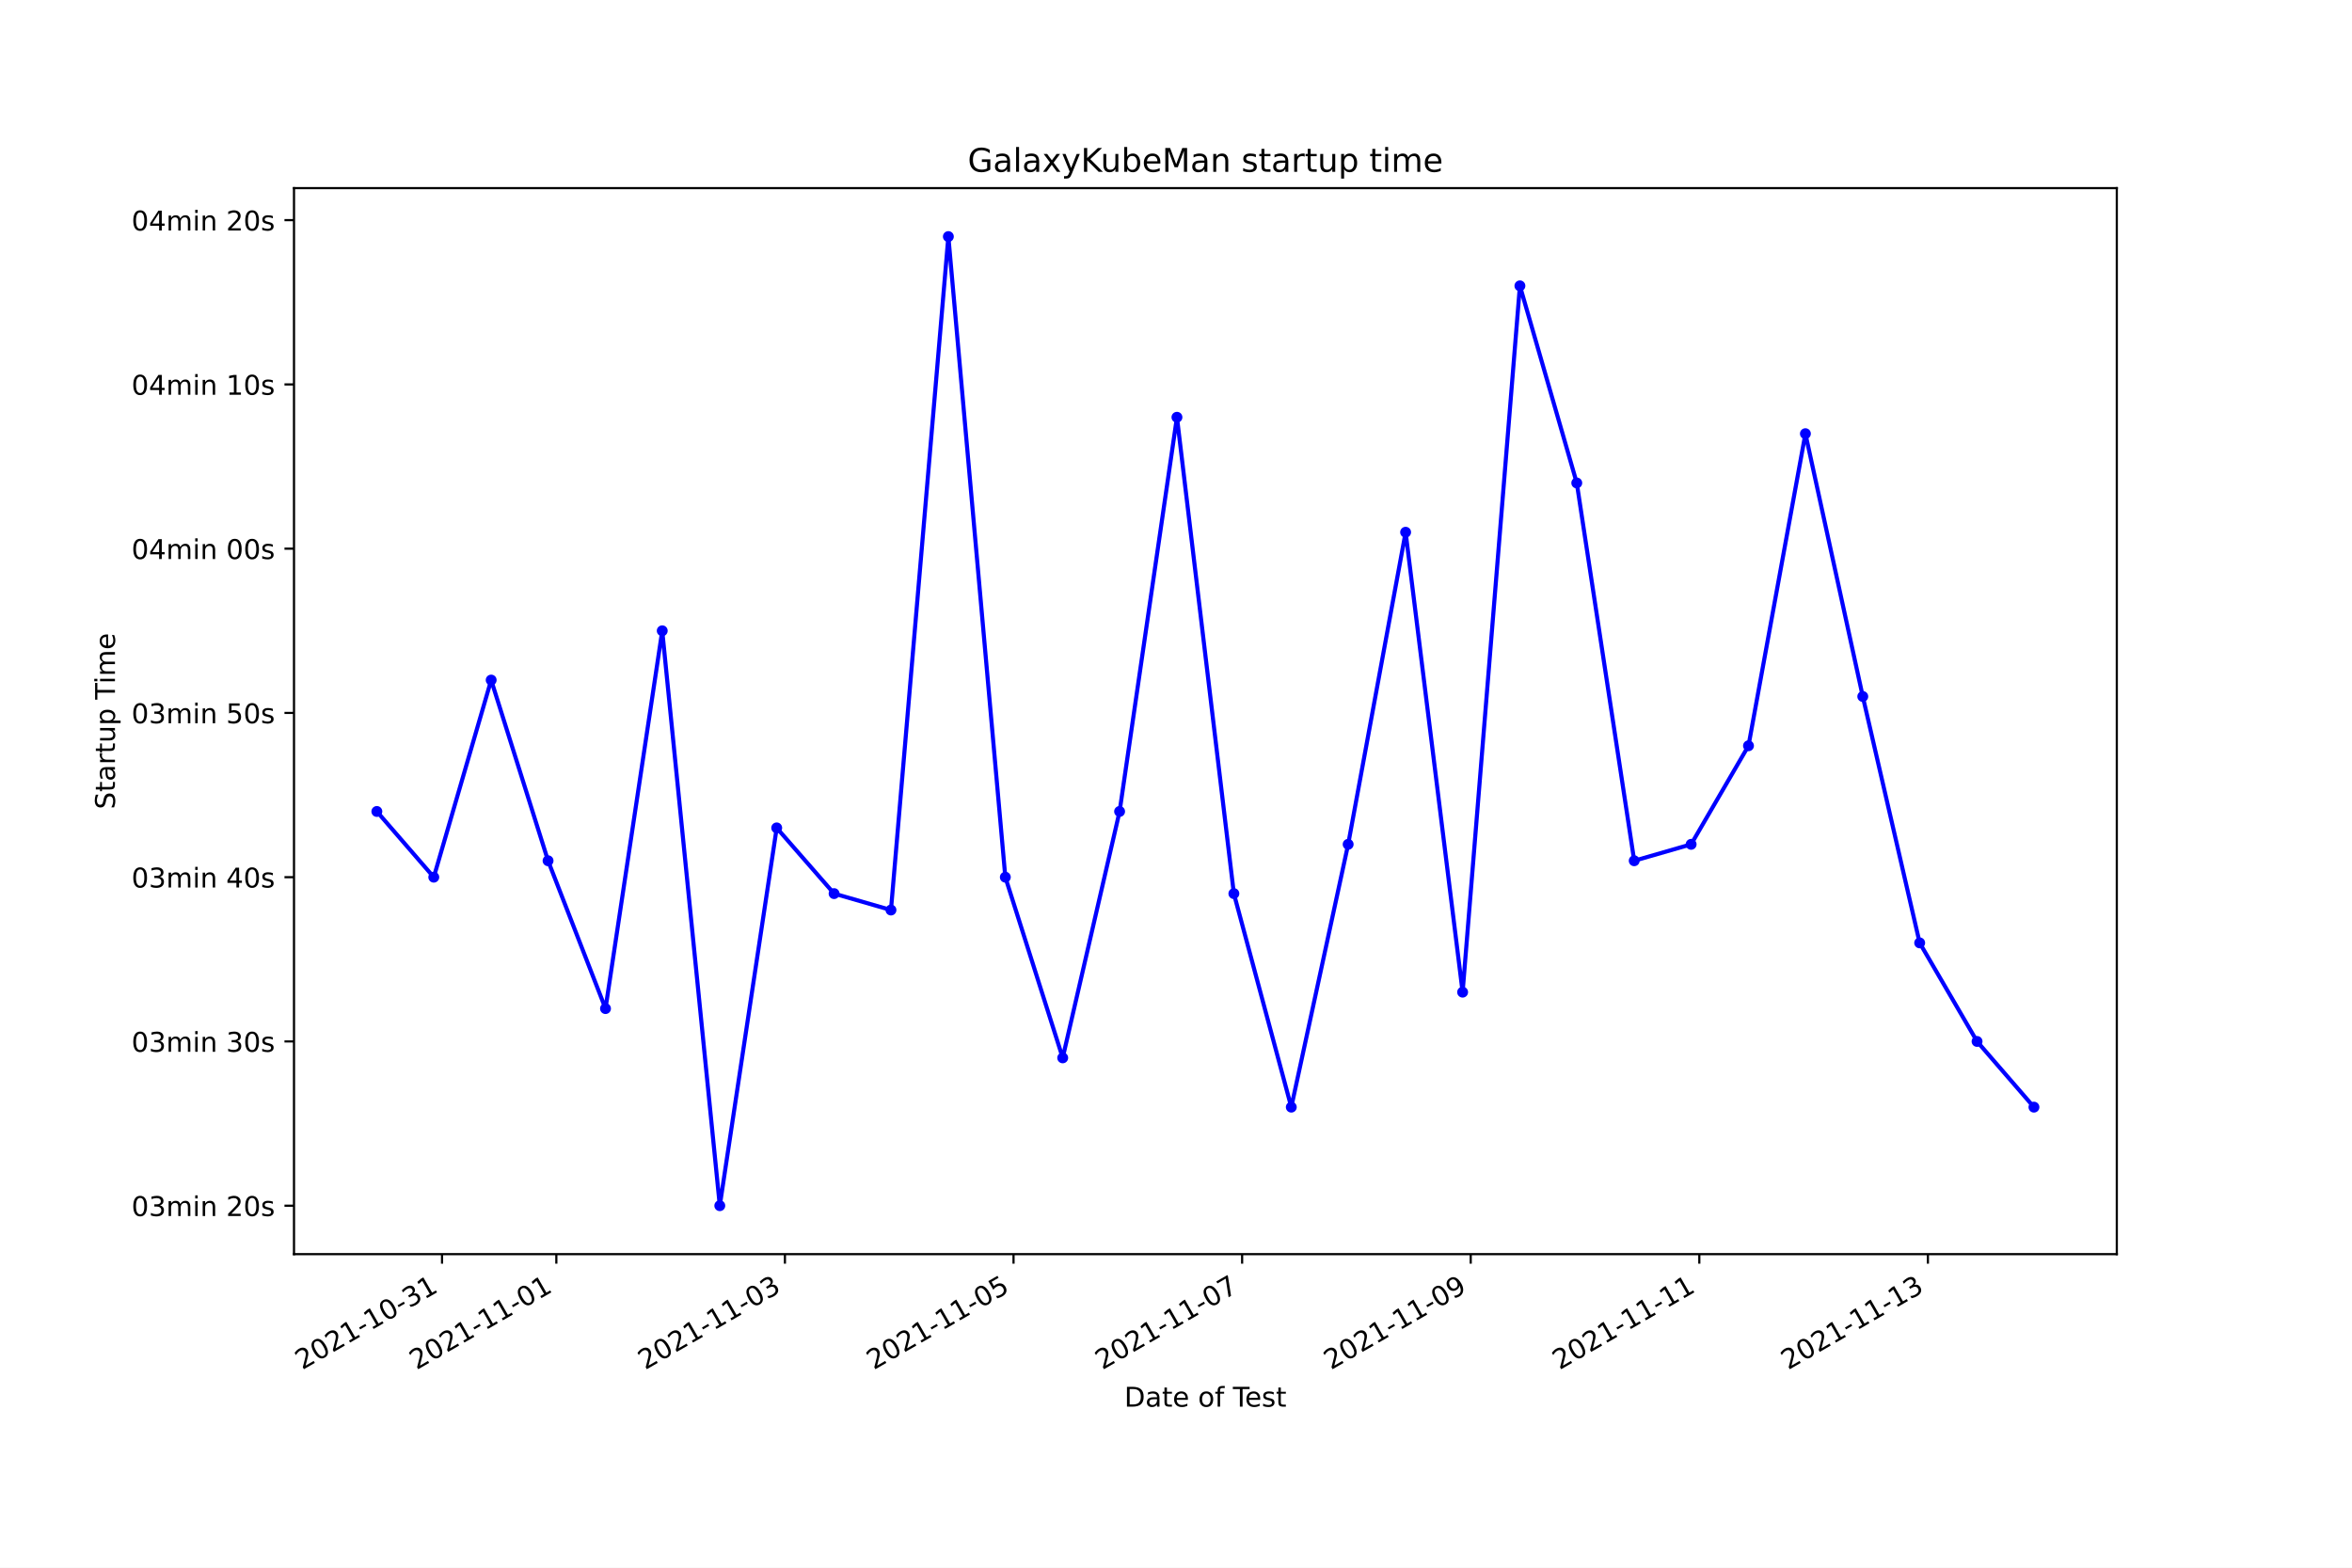
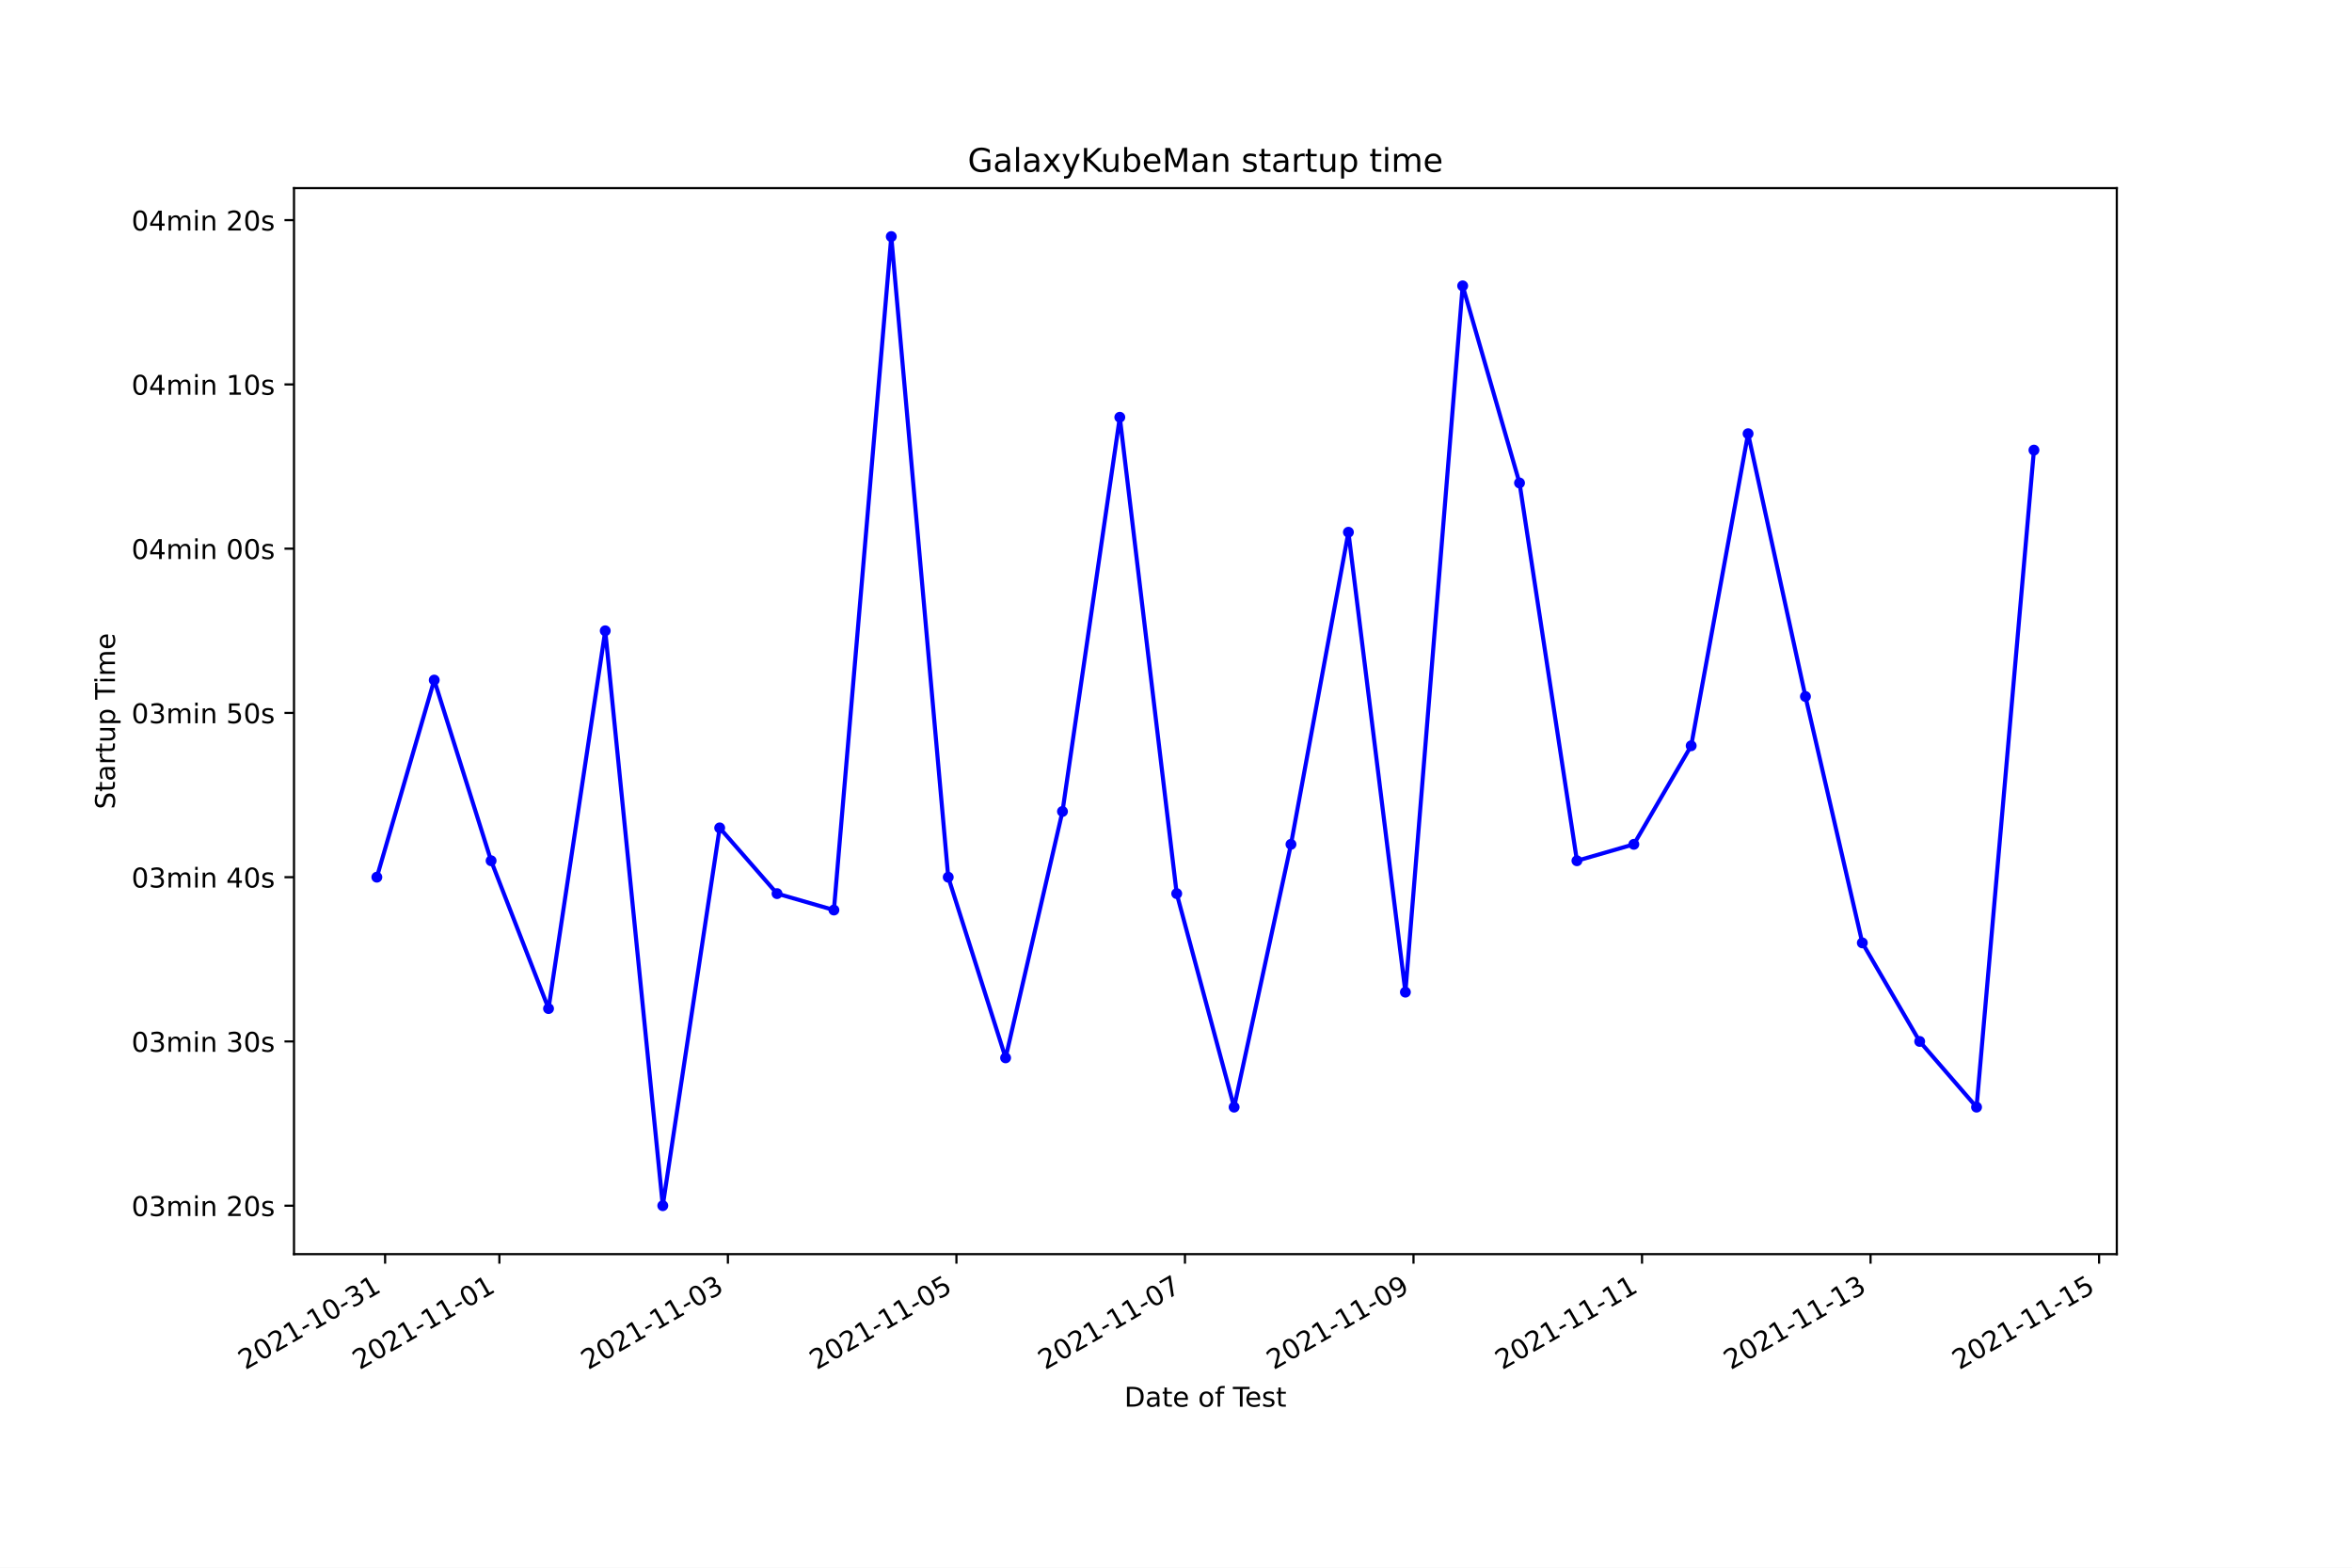
<svg xmlns="http://www.w3.org/2000/svg" xmlns:xlink="http://www.w3.org/1999/xlink" height="576pt" version="1.1" viewBox="0 0 864 576" width="864pt">
  <defs>
    <style type="text/css">*{stroke-linecap:butt;stroke-linejoin:round;}</style>
  </defs>
  <g id="figure_1">
    <g id="patch_1">
      <path d="M 0 576  L 864 576  L 864 0  L 0 0  z " style="fill:#ffffff;" />
    </g>
    <g id="axes_1">
      <g id="patch_2">
        <path d="M 108 460.8  L 777.6 460.8  L 777.6 69.12  L 108 69.12  z " style="fill:#ffffff;" />
      </g>
      <g id="matplotlib.axis_1">
        <g id="xtick_1">
          <g id="line2d_1">
            <defs>
-               <path d="M 0 0  L 0 3.5  " id="md2030c6ee2" style="stroke:#000000;stroke-width:0.8;" />
+               <path d="M 0 0  L 0 3.5  " id="m08d178ca63" style="stroke:#000000;stroke-width:0.8;" />
            </defs>
            <g>
-               <use style="stroke:#000000;stroke-width:0.8;" x="162.381" xlink:href="#md2030c6ee2" y="460.8" />
+               <use style="stroke:#000000;stroke-width:0.8;" x="141.469" xlink:href="#m08d178ca63" y="460.8" />
            </g>
          </g>
          <g id="text_1">
-             <g transform="translate(111.0116 503.4383)rotate(-30)scale(0.1 -0.1)">
+             <g transform="translate(90.0994 503.4383)rotate(-30)scale(0.1 -0.1)">
              <defs>
                <path d="M 1228 531  L 3431 531  L 3431 0  L 469 0  L 469 531  Q 828 903 1448 1529  Q 2069 2156 2228 2338  Q 2531 2678 2651 2914  Q 2772 3150 2772 3378  Q 2772 3750 2511 3984  Q 2250 4219 1831 4219  Q 1534 4219 1204 4116  Q 875 4013 500 3803  L 500 4441  Q 881 4594 1212 4672  Q 1544 4750 1819 4750  Q 2544 4750 2975 4387  Q 3406 4025 3406 3419  Q 3406 3131 3298 2873  Q 3191 2616 2906 2266  Q 2828 2175 2409 1742  Q 1991 1309 1228 531  z " id="DejaVuSans-32" transform="scale(0.015625)" />
                <path d="M 2034 4250  Q 1547 4250 1301 3770  Q 1056 3291 1056 2328  Q 1056 1369 1301 889  Q 1547 409 2034 409  Q 2525 409 2770 889  Q 3016 1369 3016 2328  Q 3016 3291 2770 3770  Q 2525 4250 2034 4250  z M 2034 4750  Q 2819 4750 3233 4129  Q 3647 3509 3647 2328  Q 3647 1150 3233 529  Q 2819 -91 2034 -91  Q 1250 -91 836 529  Q 422 1150 422 2328  Q 422 3509 836 4129  Q 1250 4750 2034 4750  z " id="DejaVuSans-30" transform="scale(0.015625)" />
                <path d="M 794 531  L 1825 531  L 1825 4091  L 703 3866  L 703 4441  L 1819 4666  L 2450 4666  L 2450 531  L 3481 531  L 3481 0  L 794 0  L 794 531  z " id="DejaVuSans-31" transform="scale(0.015625)" />
                <path d="M 313 2009  L 1997 2009  L 1997 1497  L 313 1497  L 313 2009  z " id="DejaVuSans-2d" transform="scale(0.015625)" />
                <path d="M 2597 2516  Q 3050 2419 3304 2112  Q 3559 1806 3559 1356  Q 3559 666 3084 287  Q 2609 -91 1734 -91  Q 1441 -91 1130 -33  Q 819 25 488 141  L 488 750  Q 750 597 1062 519  Q 1375 441 1716 441  Q 2309 441 2620 675  Q 2931 909 2931 1356  Q 2931 1769 2642 2001  Q 2353 2234 1838 2234  L 1294 2234  L 1294 2753  L 1863 2753  Q 2328 2753 2575 2939  Q 2822 3125 2822 3475  Q 2822 3834 2567 4026  Q 2313 4219 1838 4219  Q 1578 4219 1281 4162  Q 984 4106 628 3988  L 628 4550  Q 988 4650 1302 4700  Q 1616 4750 1894 4750  Q 2613 4750 3031 4423  Q 3450 4097 3450 3541  Q 3450 3153 3228 2886  Q 3006 2619 2597 2516  z " id="DejaVuSans-33" transform="scale(0.015625)" />
              </defs>
              <use xlink:href="#DejaVuSans-32" />
              <use x="63.623" xlink:href="#DejaVuSans-30" />
              <use x="127.246" xlink:href="#DejaVuSans-32" />
              <use x="190.869" xlink:href="#DejaVuSans-31" />
              <use x="254.492" xlink:href="#DejaVuSans-2d" />
              <use x="290.576" xlink:href="#DejaVuSans-31" />
              <use x="354.199" xlink:href="#DejaVuSans-30" />
              <use x="417.822" xlink:href="#DejaVuSans-2d" />
              <use x="453.906" xlink:href="#DejaVuSans-33" />
              <use x="517.529" xlink:href="#DejaVuSans-31" />
            </g>
          </g>
        </g>
        <g id="xtick_2">
          <g id="line2d_2">
            <g>
-               <use style="stroke:#000000;stroke-width:0.8;" x="204.368" xlink:href="#md2030c6ee2" y="460.8" />
+               <use style="stroke:#000000;stroke-width:0.8;" x="183.444" xlink:href="#m08d178ca63" y="460.8" />
            </g>
          </g>
          <g id="text_2">
-             <g transform="translate(152.9986 503.4383)rotate(-30)scale(0.1 -0.1)">
+             <g transform="translate(132.0743 503.4383)rotate(-30)scale(0.1 -0.1)">
              <use xlink:href="#DejaVuSans-32" />
              <use x="63.623" xlink:href="#DejaVuSans-30" />
              <use x="127.246" xlink:href="#DejaVuSans-32" />
              <use x="190.869" xlink:href="#DejaVuSans-31" />
              <use x="254.492" xlink:href="#DejaVuSans-2d" />
              <use x="290.576" xlink:href="#DejaVuSans-31" />
              <use x="354.199" xlink:href="#DejaVuSans-31" />
              <use x="417.822" xlink:href="#DejaVuSans-2d" />
              <use x="453.906" xlink:href="#DejaVuSans-30" />
              <use x="517.529" xlink:href="#DejaVuSans-31" />
            </g>
          </g>
        </g>
        <g id="xtick_3">
          <g id="line2d_3">
            <g>
-               <use style="stroke:#000000;stroke-width:0.8;" x="288.342" xlink:href="#md2030c6ee2" y="460.8" />
+               <use style="stroke:#000000;stroke-width:0.8;" x="267.393" xlink:href="#m08d178ca63" y="460.8" />
            </g>
          </g>
          <g id="text_3">
-             <g transform="translate(236.9726 503.4383)rotate(-30)scale(0.1 -0.1)">
+             <g transform="translate(216.024 503.4383)rotate(-30)scale(0.1 -0.1)">
              <use xlink:href="#DejaVuSans-32" />
              <use x="63.623" xlink:href="#DejaVuSans-30" />
              <use x="127.246" xlink:href="#DejaVuSans-32" />
              <use x="190.869" xlink:href="#DejaVuSans-31" />
              <use x="254.492" xlink:href="#DejaVuSans-2d" />
              <use x="290.576" xlink:href="#DejaVuSans-31" />
              <use x="354.199" xlink:href="#DejaVuSans-31" />
              <use x="417.822" xlink:href="#DejaVuSans-2d" />
              <use x="453.906" xlink:href="#DejaVuSans-30" />
              <use x="517.529" xlink:href="#DejaVuSans-33" />
            </g>
          </g>
        </g>
        <g id="xtick_4">
          <g id="line2d_4">
            <g>
-               <use style="stroke:#000000;stroke-width:0.8;" x="372.316" xlink:href="#md2030c6ee2" y="460.8" />
+               <use style="stroke:#000000;stroke-width:0.8;" x="351.343" xlink:href="#m08d178ca63" y="460.8" />
            </g>
          </g>
          <g id="text_4">
-             <g transform="translate(320.9466 503.4383)rotate(-30)scale(0.1 -0.1)">
+             <g transform="translate(299.9737 503.4383)rotate(-30)scale(0.1 -0.1)">
              <defs>
                <path d="M 691 4666  L 3169 4666  L 3169 4134  L 1269 4134  L 1269 2991  Q 1406 3038 1543 3061  Q 1681 3084 1819 3084  Q 2600 3084 3056 2656  Q 3513 2228 3513 1497  Q 3513 744 3044 326  Q 2575 -91 1722 -91  Q 1428 -91 1123 -41  Q 819 9 494 109  L 494 744  Q 775 591 1075 516  Q 1375 441 1709 441  Q 2250 441 2565 725  Q 2881 1009 2881 1497  Q 2881 1984 2565 2268  Q 2250 2553 1709 2553  Q 1456 2553 1204 2497  Q 953 2441 691 2322  L 691 4666  z " id="DejaVuSans-35" transform="scale(0.015625)" />
              </defs>
              <use xlink:href="#DejaVuSans-32" />
              <use x="63.623" xlink:href="#DejaVuSans-30" />
              <use x="127.246" xlink:href="#DejaVuSans-32" />
              <use x="190.869" xlink:href="#DejaVuSans-31" />
              <use x="254.492" xlink:href="#DejaVuSans-2d" />
              <use x="290.576" xlink:href="#DejaVuSans-31" />
              <use x="354.199" xlink:href="#DejaVuSans-31" />
              <use x="417.822" xlink:href="#DejaVuSans-2d" />
              <use x="453.906" xlink:href="#DejaVuSans-30" />
              <use x="517.529" xlink:href="#DejaVuSans-35" />
            </g>
          </g>
        </g>
        <g id="xtick_5">
          <g id="line2d_5">
            <g>
-               <use style="stroke:#000000;stroke-width:0.8;" x="456.29" xlink:href="#md2030c6ee2" y="460.8" />
+               <use style="stroke:#000000;stroke-width:0.8;" x="435.293" xlink:href="#m08d178ca63" y="460.8" />
            </g>
          </g>
          <g id="text_5">
-             <g transform="translate(404.9206 503.4383)rotate(-30)scale(0.1 -0.1)">
+             <g transform="translate(383.9234 503.4383)rotate(-30)scale(0.1 -0.1)">
              <defs>
                <path d="M 525 4666  L 3525 4666  L 3525 4397  L 1831 0  L 1172 0  L 2766 4134  L 525 4134  L 525 4666  z " id="DejaVuSans-37" transform="scale(0.015625)" />
              </defs>
              <use xlink:href="#DejaVuSans-32" />
              <use x="63.623" xlink:href="#DejaVuSans-30" />
              <use x="127.246" xlink:href="#DejaVuSans-32" />
              <use x="190.869" xlink:href="#DejaVuSans-31" />
              <use x="254.492" xlink:href="#DejaVuSans-2d" />
              <use x="290.576" xlink:href="#DejaVuSans-31" />
              <use x="354.199" xlink:href="#DejaVuSans-31" />
              <use x="417.822" xlink:href="#DejaVuSans-2d" />
              <use x="453.906" xlink:href="#DejaVuSans-30" />
              <use x="517.529" xlink:href="#DejaVuSans-37" />
            </g>
          </g>
        </g>
        <g id="xtick_6">
          <g id="line2d_6">
            <g>
-               <use style="stroke:#000000;stroke-width:0.8;" x="540.264" xlink:href="#md2030c6ee2" y="460.8" />
+               <use style="stroke:#000000;stroke-width:0.8;" x="519.243" xlink:href="#m08d178ca63" y="460.8" />
            </g>
          </g>
          <g id="text_6">
-             <g transform="translate(488.8945 503.4383)rotate(-30)scale(0.1 -0.1)">
+             <g transform="translate(467.8731 503.4383)rotate(-30)scale(0.1 -0.1)">
              <defs>
                <path d="M 703 97  L 703 672  Q 941 559 1184 500  Q 1428 441 1663 441  Q 2288 441 2617 861  Q 2947 1281 2994 2138  Q 2813 1869 2534 1725  Q 2256 1581 1919 1581  Q 1219 1581 811 2004  Q 403 2428 403 3163  Q 403 3881 828 4315  Q 1253 4750 1959 4750  Q 2769 4750 3195 4129  Q 3622 3509 3622 2328  Q 3622 1225 3098 567  Q 2575 -91 1691 -91  Q 1453 -91 1209 -44  Q 966 3 703 97  z M 1959 2075  Q 2384 2075 2632 2365  Q 2881 2656 2881 3163  Q 2881 3666 2632 3958  Q 2384 4250 1959 4250  Q 1534 4250 1286 3958  Q 1038 3666 1038 3163  Q 1038 2656 1286 2365  Q 1534 2075 1959 2075  z " id="DejaVuSans-39" transform="scale(0.015625)" />
              </defs>
              <use xlink:href="#DejaVuSans-32" />
              <use x="63.623" xlink:href="#DejaVuSans-30" />
              <use x="127.246" xlink:href="#DejaVuSans-32" />
              <use x="190.869" xlink:href="#DejaVuSans-31" />
              <use x="254.492" xlink:href="#DejaVuSans-2d" />
              <use x="290.576" xlink:href="#DejaVuSans-31" />
              <use x="354.199" xlink:href="#DejaVuSans-31" />
              <use x="417.822" xlink:href="#DejaVuSans-2d" />
              <use x="453.906" xlink:href="#DejaVuSans-30" />
              <use x="517.529" xlink:href="#DejaVuSans-39" />
            </g>
          </g>
        </g>
        <g id="xtick_7">
          <g id="line2d_7">
            <g>
-               <use style="stroke:#000000;stroke-width:0.8;" x="624.238" xlink:href="#md2030c6ee2" y="460.8" />
+               <use style="stroke:#000000;stroke-width:0.8;" x="603.192" xlink:href="#m08d178ca63" y="460.8" />
            </g>
          </g>
          <g id="text_7">
-             <g transform="translate(572.8685 503.4383)rotate(-30)scale(0.1 -0.1)">
+             <g transform="translate(551.8228 503.4383)rotate(-30)scale(0.1 -0.1)">
              <use xlink:href="#DejaVuSans-32" />
              <use x="63.623" xlink:href="#DejaVuSans-30" />
              <use x="127.246" xlink:href="#DejaVuSans-32" />
              <use x="190.869" xlink:href="#DejaVuSans-31" />
              <use x="254.492" xlink:href="#DejaVuSans-2d" />
              <use x="290.576" xlink:href="#DejaVuSans-31" />
              <use x="354.199" xlink:href="#DejaVuSans-31" />
              <use x="417.822" xlink:href="#DejaVuSans-2d" />
              <use x="453.906" xlink:href="#DejaVuSans-31" />
              <use x="517.529" xlink:href="#DejaVuSans-31" />
            </g>
          </g>
        </g>
        <g id="xtick_8">
          <g id="line2d_8">
            <g>
-               <use style="stroke:#000000;stroke-width:0.8;" x="708.212" xlink:href="#md2030c6ee2" y="460.8" />
+               <use style="stroke:#000000;stroke-width:0.8;" x="687.142" xlink:href="#m08d178ca63" y="460.8" />
            </g>
          </g>
          <g id="text_8">
-             <g transform="translate(656.8425 503.4383)rotate(-30)scale(0.1 -0.1)">
+             <g transform="translate(635.7726 503.4383)rotate(-30)scale(0.1 -0.1)">
              <use xlink:href="#DejaVuSans-32" />
              <use x="63.623" xlink:href="#DejaVuSans-30" />
              <use x="127.246" xlink:href="#DejaVuSans-32" />
              <use x="190.869" xlink:href="#DejaVuSans-31" />
              <use x="254.492" xlink:href="#DejaVuSans-2d" />
              <use x="290.576" xlink:href="#DejaVuSans-31" />
              <use x="354.199" xlink:href="#DejaVuSans-31" />
              <use x="417.822" xlink:href="#DejaVuSans-2d" />
              <use x="453.906" xlink:href="#DejaVuSans-31" />
              <use x="517.529" xlink:href="#DejaVuSans-33" />
            </g>
          </g>
        </g>
-         <g id="text_9">
+         <g id="xtick_9">
+           <g id="line2d_9">
+             <g>
+               <use style="stroke:#000000;stroke-width:0.8;" x="771.092" xlink:href="#m08d178ca63" y="460.8" />
+             </g>
+           </g>
+           <g id="text_9">
+             <g transform="translate(719.7223 503.4383)rotate(-30)scale(0.1 -0.1)">
+               <use xlink:href="#DejaVuSans-32" />
+               <use x="63.623" xlink:href="#DejaVuSans-30" />
+               <use x="127.246" xlink:href="#DejaVuSans-32" />
+               <use x="190.869" xlink:href="#DejaVuSans-31" />
+               <use x="254.492" xlink:href="#DejaVuSans-2d" />
+               <use x="290.576" xlink:href="#DejaVuSans-31" />
+               <use x="354.199" xlink:href="#DejaVuSans-31" />
+               <use x="417.822" xlink:href="#DejaVuSans-2d" />
+               <use x="453.906" xlink:href="#DejaVuSans-31" />
+               <use x="517.529" xlink:href="#DejaVuSans-35" />
+             </g>
+           </g>
+         </g>
+         <g id="text_10">
          <g transform="translate(413.0063 516.8378)scale(0.1 -0.1)">
            <defs>
              <path d="M 1259 4147  L 1259 519  L 2022 519  Q 2988 519 3436 956  Q 3884 1394 3884 2338  Q 3884 3275 3436 3711  Q 2988 4147 2022 4147  L 1259 4147  z M 628 4666  L 1925 4666  Q 3281 4666 3915 4102  Q 4550 3538 4550 2338  Q 4550 1131 3912 565  Q 3275 0 1925 0  L 628 0  L 628 4666  z " id="DejaVuSans-44" transform="scale(0.015625)" />
              <path d="M 2194 1759  Q 1497 1759 1228 1600  Q 959 1441 959 1056  Q 959 750 1161 570  Q 1363 391 1709 391  Q 2188 391 2477 730  Q 2766 1069 2766 1631  L 2766 1759  L 2194 1759  z M 3341 1997  L 3341 0  L 2766 0  L 2766 531  Q 2569 213 2275 61  Q 1981 -91 1556 -91  Q 1019 -91 701 211  Q 384 513 384 1019  Q 384 1609 779 1909  Q 1175 2209 1959 2209  L 2766 2209  L 2766 2266  Q 2766 2663 2505 2880  Q 2244 3097 1772 3097  Q 1472 3097 1187 3025  Q 903 2953 641 2809  L 641 3341  Q 956 3463 1253 3523  Q 1550 3584 1831 3584  Q 2591 3584 2966 3190  Q 3341 2797 3341 1997  z " id="DejaVuSans-61" transform="scale(0.015625)" />
              <path d="M 1172 4494  L 1172 3500  L 2356 3500  L 2356 3053  L 1172 3053  L 1172 1153  Q 1172 725 1289 603  Q 1406 481 1766 481  L 2356 481  L 2356 0  L 1766 0  Q 1100 0 847 248  Q 594 497 594 1153  L 594 3053  L 172 3053  L 172 3500  L 594 3500  L 594 4494  L 1172 4494  z " id="DejaVuSans-74" transform="scale(0.015625)" />
              <path d="M 3597 1894  L 3597 1613  L 953 1613  Q 991 1019 1311 708  Q 1631 397 2203 397  Q 2534 397 2845 478  Q 3156 559 3463 722  L 3463 178  Q 3153 47 2828 -22  Q 2503 -91 2169 -91  Q 1331 -91 842 396  Q 353 884 353 1716  Q 353 2575 817 3079  Q 1281 3584 2069 3584  Q 2775 3584 3186 3129  Q 3597 2675 3597 1894  z M 3022 2063  Q 3016 2534 2758 2815  Q 2500 3097 2075 3097  Q 1594 3097 1305 2825  Q 1016 2553 972 2059  L 3022 2063  z " id="DejaVuSans-65" transform="scale(0.015625)" />
              <path id="DejaVuSans-20" transform="scale(0.015625)" />
              <path d="M 1959 3097  Q 1497 3097 1228 2736  Q 959 2375 959 1747  Q 959 1119 1226 758  Q 1494 397 1959 397  Q 2419 397 2687 759  Q 2956 1122 2956 1747  Q 2956 2369 2687 2733  Q 2419 3097 1959 3097  z M 1959 3584  Q 2709 3584 3137 3096  Q 3566 2609 3566 1747  Q 3566 888 3137 398  Q 2709 -91 1959 -91  Q 1206 -91 779 398  Q 353 888 353 1747  Q 353 2609 779 3096  Q 1206 3584 1959 3584  z " id="DejaVuSans-6f" transform="scale(0.015625)" />
              <path d="M 2375 4863  L 2375 4384  L 1825 4384  Q 1516 4384 1395 4259  Q 1275 4134 1275 3809  L 1275 3500  L 2222 3500  L 2222 3053  L 1275 3053  L 1275 0  L 697 0  L 697 3053  L 147 3053  L 147 3500  L 697 3500  L 697 3744  Q 697 4328 969 4595  Q 1241 4863 1831 4863  L 2375 4863  z " id="DejaVuSans-66" transform="scale(0.015625)" />
              <path d="M -19 4666  L 3928 4666  L 3928 4134  L 2272 4134  L 2272 0  L 1638 0  L 1638 4134  L -19 4134  L -19 4666  z " id="DejaVuSans-54" transform="scale(0.015625)" />
              <path d="M 2834 3397  L 2834 2853  Q 2591 2978 2328 3040  Q 2066 3103 1784 3103  Q 1356 3103 1142 2972  Q 928 2841 928 2578  Q 928 2378 1081 2264  Q 1234 2150 1697 2047  L 1894 2003  Q 2506 1872 2764 1633  Q 3022 1394 3022 966  Q 3022 478 2636 193  Q 2250 -91 1575 -91  Q 1294 -91 989 -36  Q 684 19 347 128  L 347 722  Q 666 556 975 473  Q 1284 391 1588 391  Q 1994 391 2212 530  Q 2431 669 2431 922  Q 2431 1156 2273 1281  Q 2116 1406 1581 1522  L 1381 1569  Q 847 1681 609 1914  Q 372 2147 372 2553  Q 372 3047 722 3315  Q 1072 3584 1716 3584  Q 2034 3584 2315 3537  Q 2597 3491 2834 3397  z " id="DejaVuSans-73" transform="scale(0.015625)" />
            </defs>
            <use xlink:href="#DejaVuSans-44" />
            <use x="77.002" xlink:href="#DejaVuSans-61" />
            <use x="138.281" xlink:href="#DejaVuSans-74" />
            <use x="177.49" xlink:href="#DejaVuSans-65" />
            <use x="239.014" xlink:href="#DejaVuSans-20" />
            <use x="270.801" xlink:href="#DejaVuSans-6f" />
            <use x="331.982" xlink:href="#DejaVuSans-66" />
            <use x="367.188" xlink:href="#DejaVuSans-20" />
            <use x="398.975" xlink:href="#DejaVuSans-54" />
            <use x="443.059" xlink:href="#DejaVuSans-65" />
            <use x="504.582" xlink:href="#DejaVuSans-73" />
            <use x="556.682" xlink:href="#DejaVuSans-74" />
          </g>
        </g>
      </g>
      <g id="matplotlib.axis_2">
        <g id="ytick_1">
-           <g id="line2d_9">
+           <g id="line2d_10">
            <defs>
-               <path d="M 0 0  L -3.5 0  " id="mfb254da48e" style="stroke:#000000;stroke-width:0.8;" />
+               <path d="M 0 0  L -3.5 0  " id="m5e83284608" style="stroke:#000000;stroke-width:0.8;" />
            </defs>
            <g>
-               <use style="stroke:#000000;stroke-width:0.8;" x="108" xlink:href="#mfb254da48e" y="442.996" />
-             </g>
-           </g>
-           <g id="text_10">
+               <use style="stroke:#000000;stroke-width:0.8;" x="108" xlink:href="#m5e83284608" y="442.996" />
+             </g>
+           </g>
+           <g id="text_11">
            <g transform="translate(48.30625 446.7956)scale(0.1 -0.1)">
              <defs>
                <path d="M 3328 2828  Q 3544 3216 3844 3400  Q 4144 3584 4550 3584  Q 5097 3584 5394 3201  Q 5691 2819 5691 2113  L 5691 0  L 5113 0  L 5113 2094  Q 5113 2597 4934 2840  Q 4756 3084 4391 3084  Q 3944 3084 3684 2787  Q 3425 2491 3425 1978  L 3425 0  L 2847 0  L 2847 2094  Q 2847 2600 2669 2842  Q 2491 3084 2119 3084  Q 1678 3084 1418 2786  Q 1159 2488 1159 1978  L 1159 0  L 581 0  L 581 3500  L 1159 3500  L 1159 2956  Q 1356 3278 1631 3431  Q 1906 3584 2284 3584  Q 2666 3584 2933 3390  Q 3200 3197 3328 2828  z " id="DejaVuSans-6d" transform="scale(0.015625)" />
                <path d="M 603 3500  L 1178 3500  L 1178 0  L 603 0  L 603 3500  z M 603 4863  L 1178 4863  L 1178 4134  L 603 4134  L 603 4863  z " id="DejaVuSans-69" transform="scale(0.015625)" />
                <path d="M 3513 2113  L 3513 0  L 2938 0  L 2938 2094  Q 2938 2591 2744 2837  Q 2550 3084 2163 3084  Q 1697 3084 1428 2787  Q 1159 2491 1159 1978  L 1159 0  L 581 0  L 581 3500  L 1159 3500  L 1159 2956  Q 1366 3272 1645 3428  Q 1925 3584 2291 3584  Q 2894 3584 3203 3211  Q 3513 2838 3513 2113  z " id="DejaVuSans-6e" transform="scale(0.015625)" />
              </defs>
              <use xlink:href="#DejaVuSans-30" />
              <use x="63.623" xlink:href="#DejaVuSans-33" />
              <use x="127.246" xlink:href="#DejaVuSans-6d" />
              <use x="224.658" xlink:href="#DejaVuSans-69" />
              <use x="252.441" xlink:href="#DejaVuSans-6e" />
              <use x="315.82" xlink:href="#DejaVuSans-20" />
              <use x="347.607" xlink:href="#DejaVuSans-32" />
              <use x="411.23" xlink:href="#DejaVuSans-30" />
              <use x="474.854" xlink:href="#DejaVuSans-73" />
            </g>
          </g>
        </g>
        <g id="ytick_2">
-           <g id="line2d_10">
-             <g>
-               <use style="stroke:#000000;stroke-width:0.8;" x="108" xlink:href="#mfb254da48e" y="382.645" />
-             </g>
-           </g>
-           <g id="text_11">
+           <g id="line2d_11">
+             <g>
+               <use style="stroke:#000000;stroke-width:0.8;" x="108" xlink:href="#m5e83284608" y="382.645" />
+             </g>
+           </g>
+           <g id="text_12">
            <g transform="translate(48.30625 386.4443)scale(0.1 -0.1)">
              <use xlink:href="#DejaVuSans-30" />
              <use x="63.623" xlink:href="#DejaVuSans-33" />
              <use x="127.246" xlink:href="#DejaVuSans-6d" />
              <use x="224.658" xlink:href="#DejaVuSans-69" />
              <use x="252.441" xlink:href="#DejaVuSans-6e" />
              <use x="315.82" xlink:href="#DejaVuSans-20" />
              <use x="347.607" xlink:href="#DejaVuSans-33" />
              <use x="411.23" xlink:href="#DejaVuSans-30" />
              <use x="474.854" xlink:href="#DejaVuSans-73" />
            </g>
          </g>
        </g>
        <g id="ytick_3">
-           <g id="line2d_11">
-             <g>
-               <use style="stroke:#000000;stroke-width:0.8;" x="108" xlink:href="#mfb254da48e" y="322.294" />
-             </g>
-           </g>
-           <g id="text_12">
+           <g id="line2d_12">
+             <g>
+               <use style="stroke:#000000;stroke-width:0.8;" x="108" xlink:href="#m5e83284608" y="322.294" />
+             </g>
+           </g>
+           <g id="text_13">
            <g transform="translate(48.30625 326.093)scale(0.1 -0.1)">
              <defs>
                <path d="M 2419 4116  L 825 1625  L 2419 1625  L 2419 4116  z M 2253 4666  L 3047 4666  L 3047 1625  L 3713 1625  L 3713 1100  L 3047 1100  L 3047 0  L 2419 0  L 2419 1100  L 313 1100  L 313 1709  L 2253 4666  z " id="DejaVuSans-34" transform="scale(0.015625)" />
              </defs>
              <use xlink:href="#DejaVuSans-30" />
              <use x="63.623" xlink:href="#DejaVuSans-33" />
              <use x="127.246" xlink:href="#DejaVuSans-6d" />
              <use x="224.658" xlink:href="#DejaVuSans-69" />
              <use x="252.441" xlink:href="#DejaVuSans-6e" />
              <use x="315.82" xlink:href="#DejaVuSans-20" />
              <use x="347.607" xlink:href="#DejaVuSans-34" />
              <use x="411.23" xlink:href="#DejaVuSans-30" />
              <use x="474.854" xlink:href="#DejaVuSans-73" />
            </g>
          </g>
        </g>
        <g id="ytick_4">
-           <g id="line2d_12">
-             <g>
-               <use style="stroke:#000000;stroke-width:0.8;" x="108" xlink:href="#mfb254da48e" y="261.942" />
-             </g>
-           </g>
-           <g id="text_13">
+           <g id="line2d_13">
+             <g>
+               <use style="stroke:#000000;stroke-width:0.8;" x="108" xlink:href="#m5e83284608" y="261.942" />
+             </g>
+           </g>
+           <g id="text_14">
            <g transform="translate(48.30625 265.7417)scale(0.1 -0.1)">
              <use xlink:href="#DejaVuSans-30" />
              <use x="63.623" xlink:href="#DejaVuSans-33" />
              <use x="127.246" xlink:href="#DejaVuSans-6d" />
              <use x="224.658" xlink:href="#DejaVuSans-69" />
              <use x="252.441" xlink:href="#DejaVuSans-6e" />
              <use x="315.82" xlink:href="#DejaVuSans-20" />
              <use x="347.607" xlink:href="#DejaVuSans-35" />
              <use x="411.23" xlink:href="#DejaVuSans-30" />
              <use x="474.854" xlink:href="#DejaVuSans-73" />
            </g>
          </g>
        </g>
        <g id="ytick_5">
-           <g id="line2d_13">
-             <g>
-               <use style="stroke:#000000;stroke-width:0.8;" x="108" xlink:href="#mfb254da48e" y="201.591" />
-             </g>
-           </g>
-           <g id="text_14">
+           <g id="line2d_14">
+             <g>
+               <use style="stroke:#000000;stroke-width:0.8;" x="108" xlink:href="#m5e83284608" y="201.591" />
+             </g>
+           </g>
+           <g id="text_15">
            <g transform="translate(48.30625 205.3903)scale(0.1 -0.1)">
              <use xlink:href="#DejaVuSans-30" />
              <use x="63.623" xlink:href="#DejaVuSans-34" />
              <use x="127.246" xlink:href="#DejaVuSans-6d" />
              <use x="224.658" xlink:href="#DejaVuSans-69" />
              <use x="252.441" xlink:href="#DejaVuSans-6e" />
              <use x="315.82" xlink:href="#DejaVuSans-20" />
              <use x="347.607" xlink:href="#DejaVuSans-30" />
              <use x="411.23" xlink:href="#DejaVuSans-30" />
              <use x="474.854" xlink:href="#DejaVuSans-73" />
            </g>
          </g>
        </g>
        <g id="ytick_6">
-           <g id="line2d_14">
-             <g>
-               <use style="stroke:#000000;stroke-width:0.8;" x="108" xlink:href="#mfb254da48e" y="141.24" />
-             </g>
-           </g>
-           <g id="text_15">
+           <g id="line2d_15">
+             <g>
+               <use style="stroke:#000000;stroke-width:0.8;" x="108" xlink:href="#m5e83284608" y="141.24" />
+             </g>
+           </g>
+           <g id="text_16">
            <g transform="translate(48.30625 145.039)scale(0.1 -0.1)">
              <use xlink:href="#DejaVuSans-30" />
              <use x="63.623" xlink:href="#DejaVuSans-34" />
              <use x="127.246" xlink:href="#DejaVuSans-6d" />
              <use x="224.658" xlink:href="#DejaVuSans-69" />
              <use x="252.441" xlink:href="#DejaVuSans-6e" />
              <use x="315.82" xlink:href="#DejaVuSans-20" />
              <use x="347.607" xlink:href="#DejaVuSans-31" />
              <use x="411.23" xlink:href="#DejaVuSans-30" />
              <use x="474.854" xlink:href="#DejaVuSans-73" />
            </g>
          </g>
        </g>
        <g id="ytick_7">
-           <g id="line2d_15">
-             <g>
-               <use style="stroke:#000000;stroke-width:0.8;" x="108" xlink:href="#mfb254da48e" y="80.889" />
-             </g>
-           </g>
-           <g id="text_16">
+           <g id="line2d_16">
+             <g>
+               <use style="stroke:#000000;stroke-width:0.8;" x="108" xlink:href="#m5e83284608" y="80.889" />
+             </g>
+           </g>
+           <g id="text_17">
            <g transform="translate(48.30625 84.68772)scale(0.1 -0.1)">
              <use xlink:href="#DejaVuSans-30" />
              <use x="63.623" xlink:href="#DejaVuSans-34" />
              <use x="127.246" xlink:href="#DejaVuSans-6d" />
              <use x="224.658" xlink:href="#DejaVuSans-69" />
              <use x="252.441" xlink:href="#DejaVuSans-6e" />
              <use x="315.82" xlink:href="#DejaVuSans-20" />
              <use x="347.607" xlink:href="#DejaVuSans-32" />
              <use x="411.23" xlink:href="#DejaVuSans-30" />
              <use x="474.854" xlink:href="#DejaVuSans-73" />
            </g>
          </g>
        </g>
-         <g id="text_17">
+         <g id="text_18">
          <g transform="translate(42.22656 297.3397)rotate(-90)scale(0.1 -0.1)">
            <defs>
              <path d="M 3425 4513  L 3425 3897  Q 3066 4069 2747 4153  Q 2428 4238 2131 4238  Q 1616 4238 1336 4038  Q 1056 3838 1056 3469  Q 1056 3159 1242 3001  Q 1428 2844 1947 2747  L 2328 2669  Q 3034 2534 3370 2195  Q 3706 1856 3706 1288  Q 3706 609 3251 259  Q 2797 -91 1919 -91  Q 1588 -91 1214 -16  Q 841 59 441 206  L 441 856  Q 825 641 1194 531  Q 1563 422 1919 422  Q 2459 422 2753 634  Q 3047 847 3047 1241  Q 3047 1584 2836 1778  Q 2625 1972 2144 2069  L 1759 2144  Q 1053 2284 737 2584  Q 422 2884 422 3419  Q 422 4038 858 4394  Q 1294 4750 2059 4750  Q 2388 4750 2728 4690  Q 3069 4631 3425 4513  z " id="DejaVuSans-53" transform="scale(0.015625)" />
              <path d="M 2631 2963  Q 2534 3019 2420 3045  Q 2306 3072 2169 3072  Q 1681 3072 1420 2755  Q 1159 2438 1159 1844  L 1159 0  L 581 0  L 581 3500  L 1159 3500  L 1159 2956  Q 1341 3275 1631 3429  Q 1922 3584 2338 3584  Q 2397 3584 2469 3576  Q 2541 3569 2628 3553  L 2631 2963  z " id="DejaVuSans-72" transform="scale(0.015625)" />
              <path d="M 544 1381  L 544 3500  L 1119 3500  L 1119 1403  Q 1119 906 1312 657  Q 1506 409 1894 409  Q 2359 409 2629 706  Q 2900 1003 2900 1516  L 2900 3500  L 3475 3500  L 3475 0  L 2900 0  L 2900 538  Q 2691 219 2414 64  Q 2138 -91 1772 -91  Q 1169 -91 856 284  Q 544 659 544 1381  z M 1991 3584  L 1991 3584  z " id="DejaVuSans-75" transform="scale(0.015625)" />
              <path d="M 1159 525  L 1159 -1331  L 581 -1331  L 581 3500  L 1159 3500  L 1159 2969  Q 1341 3281 1617 3432  Q 1894 3584 2278 3584  Q 2916 3584 3314 3078  Q 3713 2572 3713 1747  Q 3713 922 3314 415  Q 2916 -91 2278 -91  Q 1894 -91 1617 61  Q 1341 213 1159 525  z M 3116 1747  Q 3116 2381 2855 2742  Q 2594 3103 2138 3103  Q 1681 3103 1420 2742  Q 1159 2381 1159 1747  Q 1159 1113 1420 752  Q 1681 391 2138 391  Q 2594 391 2855 752  Q 3116 1113 3116 1747  z " id="DejaVuSans-70" transform="scale(0.015625)" />
            </defs>
            <use xlink:href="#DejaVuSans-53" />
            <use x="63.477" xlink:href="#DejaVuSans-74" />
            <use x="102.686" xlink:href="#DejaVuSans-61" />
            <use x="163.965" xlink:href="#DejaVuSans-72" />
            <use x="205.078" xlink:href="#DejaVuSans-74" />
            <use x="244.287" xlink:href="#DejaVuSans-75" />
            <use x="307.666" xlink:href="#DejaVuSans-70" />
            <use x="371.143" xlink:href="#DejaVuSans-20" />
            <use x="402.93" xlink:href="#DejaVuSans-54" />
            <use x="460.889" xlink:href="#DejaVuSans-69" />
            <use x="488.672" xlink:href="#DejaVuSans-6d" />
            <use x="586.084" xlink:href="#DejaVuSans-65" />
          </g>
        </g>
      </g>
-       <g id="line2d_16">
-         <path clip-path="url(#p8c40a93a20)" d="M 747.164 406.786  L 726.267 382.645  L 705.187 346.434  L 684.286 255.907  L 663.21 159.345  L 642.303 274.013  L 621.231 310.223  L 600.322 316.259  L 579.223 177.451  L 558.335 105.029  L 537.29 364.54  L 516.351 195.556  L 495.242 310.223  L 474.354 406.786  L 453.259 328.329  L 432.348 153.31  L 411.281 298.153  L 390.384 388.68  L 369.304 322.294  L 348.378 86.924  L 327.292 334.364  L 306.401 328.329  L 285.321 304.188  L 264.414 442.996  L 243.272 231.767  L 222.433 370.575  L 201.329 316.259  L 180.432 249.872  L 159.348 322.294  L 138.436 298.153  " style="fill:none;stroke:#0000ff;stroke-linecap:square;stroke-width:1.5;" />
+       <g id="line2d_17">
+         <path clip-path="url(#p34255109c0)" d="M 747.164 165.38  L 726.082 406.786  L 705.192 382.645  L 684.118 346.434  L 663.223 255.907  L 642.153 159.345  L 621.252 274.013  L 600.187 310.223  L 579.284 316.259  L 558.19 177.451  L 537.309 105.029  L 516.27 364.54  L 495.337 195.556  L 474.233 310.223  L 453.352 406.786  L 432.262 328.329  L 411.358 153.31  L 390.297 298.153  L 369.406 388.68  L 348.332 322.294  L 327.412 86.924  L 306.332 334.364  L 285.447 328.329  L 264.374 304.188  L 243.473 442.996  L 222.336 231.767  L 201.503 370.575  L 180.406 316.259  L 159.515 249.872  L 138.436 322.294  " style="fill:none;stroke:#0000ff;stroke-linecap:square;stroke-width:1.5;" />
        <defs>
-           <path d="M 0 1.5  C 0.398 1.5 0.779 1.342 1.061 1.061  C 1.342 0.779 1.5 0.398 1.5 0  C 1.5 -0.398 1.342 -0.779 1.061 -1.061  C 0.779 -1.342 0.398 -1.5 0 -1.5  C -0.398 -1.5 -0.779 -1.342 -1.061 -1.061  C -1.342 -0.779 -1.5 -0.398 -1.5 0  C -1.5 0.398 -1.342 0.779 -1.061 1.061  C -0.779 1.342 -0.398 1.5 0 1.5  z " id="m9e97ab625f" style="stroke:#0000ff;" />
+           <path d="M 0 1.5  C 0.398 1.5 0.779 1.342 1.061 1.061  C 1.342 0.779 1.5 0.398 1.5 0  C 1.5 -0.398 1.342 -0.779 1.061 -1.061  C 0.779 -1.342 0.398 -1.5 0 -1.5  C -0.398 -1.5 -0.779 -1.342 -1.061 -1.061  C -1.342 -0.779 -1.5 -0.398 -1.5 0  C -1.5 0.398 -1.342 0.779 -1.061 1.061  C -0.779 1.342 -0.398 1.5 0 1.5  z " id="m8b9814d305" style="stroke:#0000ff;" />
        </defs>
-         <g clip-path="url(#p8c40a93a20)">
-           <use style="fill:#0000ff;stroke:#0000ff;" x="747.164" xlink:href="#m9e97ab625f" y="406.786" />
-           <use style="fill:#0000ff;stroke:#0000ff;" x="726.267" xlink:href="#m9e97ab625f" y="382.645" />
-           <use style="fill:#0000ff;stroke:#0000ff;" x="705.187" xlink:href="#m9e97ab625f" y="346.434" />
-           <use style="fill:#0000ff;stroke:#0000ff;" x="684.286" xlink:href="#m9e97ab625f" y="255.907" />
-           <use style="fill:#0000ff;stroke:#0000ff;" x="663.21" xlink:href="#m9e97ab625f" y="159.345" />
-           <use style="fill:#0000ff;stroke:#0000ff;" x="642.303" xlink:href="#m9e97ab625f" y="274.013" />
-           <use style="fill:#0000ff;stroke:#0000ff;" x="621.231" xlink:href="#m9e97ab625f" y="310.223" />
-           <use style="fill:#0000ff;stroke:#0000ff;" x="600.322" xlink:href="#m9e97ab625f" y="316.259" />
-           <use style="fill:#0000ff;stroke:#0000ff;" x="579.223" xlink:href="#m9e97ab625f" y="177.451" />
-           <use style="fill:#0000ff;stroke:#0000ff;" x="558.335" xlink:href="#m9e97ab625f" y="105.029" />
-           <use style="fill:#0000ff;stroke:#0000ff;" x="537.29" xlink:href="#m9e97ab625f" y="364.54" />
-           <use style="fill:#0000ff;stroke:#0000ff;" x="516.351" xlink:href="#m9e97ab625f" y="195.556" />
-           <use style="fill:#0000ff;stroke:#0000ff;" x="495.242" xlink:href="#m9e97ab625f" y="310.223" />
-           <use style="fill:#0000ff;stroke:#0000ff;" x="474.354" xlink:href="#m9e97ab625f" y="406.786" />
-           <use style="fill:#0000ff;stroke:#0000ff;" x="453.259" xlink:href="#m9e97ab625f" y="328.329" />
-           <use style="fill:#0000ff;stroke:#0000ff;" x="432.348" xlink:href="#m9e97ab625f" y="153.31" />
-           <use style="fill:#0000ff;stroke:#0000ff;" x="411.281" xlink:href="#m9e97ab625f" y="298.153" />
-           <use style="fill:#0000ff;stroke:#0000ff;" x="390.384" xlink:href="#m9e97ab625f" y="388.68" />
-           <use style="fill:#0000ff;stroke:#0000ff;" x="369.304" xlink:href="#m9e97ab625f" y="322.294" />
-           <use style="fill:#0000ff;stroke:#0000ff;" x="348.378" xlink:href="#m9e97ab625f" y="86.924" />
-           <use style="fill:#0000ff;stroke:#0000ff;" x="327.292" xlink:href="#m9e97ab625f" y="334.364" />
-           <use style="fill:#0000ff;stroke:#0000ff;" x="306.401" xlink:href="#m9e97ab625f" y="328.329" />
-           <use style="fill:#0000ff;stroke:#0000ff;" x="285.321" xlink:href="#m9e97ab625f" y="304.188" />
-           <use style="fill:#0000ff;stroke:#0000ff;" x="264.414" xlink:href="#m9e97ab625f" y="442.996" />
-           <use style="fill:#0000ff;stroke:#0000ff;" x="243.272" xlink:href="#m9e97ab625f" y="231.767" />
-           <use style="fill:#0000ff;stroke:#0000ff;" x="222.433" xlink:href="#m9e97ab625f" y="370.575" />
-           <use style="fill:#0000ff;stroke:#0000ff;" x="201.329" xlink:href="#m9e97ab625f" y="316.259" />
-           <use style="fill:#0000ff;stroke:#0000ff;" x="180.432" xlink:href="#m9e97ab625f" y="249.872" />
-           <use style="fill:#0000ff;stroke:#0000ff;" x="159.348" xlink:href="#m9e97ab625f" y="322.294" />
-           <use style="fill:#0000ff;stroke:#0000ff;" x="138.436" xlink:href="#m9e97ab625f" y="298.153" />
+         <g clip-path="url(#p34255109c0)">
+           <use style="fill:#0000ff;stroke:#0000ff;" x="747.164" xlink:href="#m8b9814d305" y="165.38" />
+           <use style="fill:#0000ff;stroke:#0000ff;" x="726.082" xlink:href="#m8b9814d305" y="406.786" />
+           <use style="fill:#0000ff;stroke:#0000ff;" x="705.192" xlink:href="#m8b9814d305" y="382.645" />
+           <use style="fill:#0000ff;stroke:#0000ff;" x="684.118" xlink:href="#m8b9814d305" y="346.434" />
+           <use style="fill:#0000ff;stroke:#0000ff;" x="663.223" xlink:href="#m8b9814d305" y="255.907" />
+           <use style="fill:#0000ff;stroke:#0000ff;" x="642.153" xlink:href="#m8b9814d305" y="159.345" />
+           <use style="fill:#0000ff;stroke:#0000ff;" x="621.252" xlink:href="#m8b9814d305" y="274.013" />
+           <use style="fill:#0000ff;stroke:#0000ff;" x="600.187" xlink:href="#m8b9814d305" y="310.223" />
+           <use style="fill:#0000ff;stroke:#0000ff;" x="579.284" xlink:href="#m8b9814d305" y="316.259" />
+           <use style="fill:#0000ff;stroke:#0000ff;" x="558.19" xlink:href="#m8b9814d305" y="177.451" />
+           <use style="fill:#0000ff;stroke:#0000ff;" x="537.309" xlink:href="#m8b9814d305" y="105.029" />
+           <use style="fill:#0000ff;stroke:#0000ff;" x="516.27" xlink:href="#m8b9814d305" y="364.54" />
+           <use style="fill:#0000ff;stroke:#0000ff;" x="495.337" xlink:href="#m8b9814d305" y="195.556" />
+           <use style="fill:#0000ff;stroke:#0000ff;" x="474.233" xlink:href="#m8b9814d305" y="310.223" />
+           <use style="fill:#0000ff;stroke:#0000ff;" x="453.352" xlink:href="#m8b9814d305" y="406.786" />
+           <use style="fill:#0000ff;stroke:#0000ff;" x="432.262" xlink:href="#m8b9814d305" y="328.329" />
+           <use style="fill:#0000ff;stroke:#0000ff;" x="411.358" xlink:href="#m8b9814d305" y="153.31" />
+           <use style="fill:#0000ff;stroke:#0000ff;" x="390.297" xlink:href="#m8b9814d305" y="298.153" />
+           <use style="fill:#0000ff;stroke:#0000ff;" x="369.406" xlink:href="#m8b9814d305" y="388.68" />
+           <use style="fill:#0000ff;stroke:#0000ff;" x="348.332" xlink:href="#m8b9814d305" y="322.294" />
+           <use style="fill:#0000ff;stroke:#0000ff;" x="327.412" xlink:href="#m8b9814d305" y="86.924" />
+           <use style="fill:#0000ff;stroke:#0000ff;" x="306.332" xlink:href="#m8b9814d305" y="334.364" />
+           <use style="fill:#0000ff;stroke:#0000ff;" x="285.447" xlink:href="#m8b9814d305" y="328.329" />
+           <use style="fill:#0000ff;stroke:#0000ff;" x="264.374" xlink:href="#m8b9814d305" y="304.188" />
+           <use style="fill:#0000ff;stroke:#0000ff;" x="243.473" xlink:href="#m8b9814d305" y="442.996" />
+           <use style="fill:#0000ff;stroke:#0000ff;" x="222.336" xlink:href="#m8b9814d305" y="231.767" />
+           <use style="fill:#0000ff;stroke:#0000ff;" x="201.503" xlink:href="#m8b9814d305" y="370.575" />
+           <use style="fill:#0000ff;stroke:#0000ff;" x="180.406" xlink:href="#m8b9814d305" y="316.259" />
+           <use style="fill:#0000ff;stroke:#0000ff;" x="159.515" xlink:href="#m8b9814d305" y="249.872" />
+           <use style="fill:#0000ff;stroke:#0000ff;" x="138.436" xlink:href="#m8b9814d305" y="322.294" />
        </g>
      </g>
      <g id="patch_3">
        <path d="M 108 460.8  L 108 69.12  " style="fill:none;stroke:#000000;stroke-linecap:square;stroke-linejoin:miter;stroke-width:0.8;" />
      </g>
      <g id="patch_4">
        <path d="M 777.6 460.8  L 777.6 69.12  " style="fill:none;stroke:#000000;stroke-linecap:square;stroke-linejoin:miter;stroke-width:0.8;" />
      </g>
      <g id="patch_5">
        <path d="M 108 460.8  L 777.6 460.8  " style="fill:none;stroke:#000000;stroke-linecap:square;stroke-linejoin:miter;stroke-width:0.8;" />
      </g>
      <g id="patch_6">
        <path d="M 108 69.12  L 777.6 69.12  " style="fill:none;stroke:#000000;stroke-linecap:square;stroke-linejoin:miter;stroke-width:0.8;" />
      </g>
-       <g id="text_18">
+       <g id="text_19">
        <g transform="translate(355.4794 63.12)scale(0.12 -0.12)">
          <defs>
            <path d="M 3809 666  L 3809 1919  L 2778 1919  L 2778 2438  L 4434 2438  L 4434 434  Q 4069 175 3628 42  Q 3188 -91 2688 -91  Q 1594 -91 976 548  Q 359 1188 359 2328  Q 359 3472 976 4111  Q 1594 4750 2688 4750  Q 3144 4750 3555 4637  Q 3966 4525 4313 4306  L 4313 3634  Q 3963 3931 3569 4081  Q 3175 4231 2741 4231  Q 1884 4231 1454 3753  Q 1025 3275 1025 2328  Q 1025 1384 1454 906  Q 1884 428 2741 428  Q 3075 428 3337 486  Q 3600 544 3809 666  z " id="DejaVuSans-47" transform="scale(0.015625)" />
            <path d="M 603 4863  L 1178 4863  L 1178 0  L 603 0  L 603 4863  z " id="DejaVuSans-6c" transform="scale(0.015625)" />
            <path d="M 3513 3500  L 2247 1797  L 3578 0  L 2900 0  L 1881 1375  L 863 0  L 184 0  L 1544 1831  L 300 3500  L 978 3500  L 1906 2253  L 2834 3500  L 3513 3500  z " id="DejaVuSans-78" transform="scale(0.015625)" />
            <path d="M 2059 -325  Q 1816 -950 1584 -1140  Q 1353 -1331 966 -1331  L 506 -1331  L 506 -850  L 844 -850  Q 1081 -850 1212 -737  Q 1344 -625 1503 -206  L 1606 56  L 191 3500  L 800 3500  L 1894 763  L 2988 3500  L 3597 3500  L 2059 -325  z " id="DejaVuSans-79" transform="scale(0.015625)" />
            <path d="M 628 4666  L 1259 4666  L 1259 2694  L 3353 4666  L 4166 4666  L 1850 2491  L 4331 0  L 3500 0  L 1259 2247  L 1259 0  L 628 0  L 628 4666  z " id="DejaVuSans-4b" transform="scale(0.015625)" />
            <path d="M 3116 1747  Q 3116 2381 2855 2742  Q 2594 3103 2138 3103  Q 1681 3103 1420 2742  Q 1159 2381 1159 1747  Q 1159 1113 1420 752  Q 1681 391 2138 391  Q 2594 391 2855 752  Q 3116 1113 3116 1747  z M 1159 2969  Q 1341 3281 1617 3432  Q 1894 3584 2278 3584  Q 2916 3584 3314 3078  Q 3713 2572 3713 1747  Q 3713 922 3314 415  Q 2916 -91 2278 -91  Q 1894 -91 1617 61  Q 1341 213 1159 525  L 1159 0  L 581 0  L 581 4863  L 1159 4863  L 1159 2969  z " id="DejaVuSans-62" transform="scale(0.015625)" />
            <path d="M 628 4666  L 1569 4666  L 2759 1491  L 3956 4666  L 4897 4666  L 4897 0  L 4281 0  L 4281 4097  L 3078 897  L 2444 897  L 1241 4097  L 1241 0  L 628 0  L 628 4666  z " id="DejaVuSans-4d" transform="scale(0.015625)" />
          </defs>
          <use xlink:href="#DejaVuSans-47" />
          <use x="77.49" xlink:href="#DejaVuSans-61" />
          <use x="138.77" xlink:href="#DejaVuSans-6c" />
          <use x="166.553" xlink:href="#DejaVuSans-61" />
          <use x="227.832" xlink:href="#DejaVuSans-78" />
          <use x="287.012" xlink:href="#DejaVuSans-79" />
          <use x="346.191" xlink:href="#DejaVuSans-4b" />
          <use x="406.768" xlink:href="#DejaVuSans-75" />
          <use x="470.146" xlink:href="#DejaVuSans-62" />
          <use x="533.623" xlink:href="#DejaVuSans-65" />
          <use x="595.146" xlink:href="#DejaVuSans-4d" />
          <use x="681.426" xlink:href="#DejaVuSans-61" />
          <use x="742.705" xlink:href="#DejaVuSans-6e" />
          <use x="806.084" xlink:href="#DejaVuSans-20" />
          <use x="837.871" xlink:href="#DejaVuSans-73" />
          <use x="889.971" xlink:href="#DejaVuSans-74" />
          <use x="929.18" xlink:href="#DejaVuSans-61" />
          <use x="990.459" xlink:href="#DejaVuSans-72" />
          <use x="1031.572" xlink:href="#DejaVuSans-74" />
          <use x="1070.781" xlink:href="#DejaVuSans-75" />
          <use x="1134.16" xlink:href="#DejaVuSans-70" />
          <use x="1197.637" xlink:href="#DejaVuSans-20" />
          <use x="1229.424" xlink:href="#DejaVuSans-74" />
          <use x="1268.633" xlink:href="#DejaVuSans-69" />
          <use x="1296.416" xlink:href="#DejaVuSans-6d" />
          <use x="1393.828" xlink:href="#DejaVuSans-65" />
        </g>
      </g>
    </g>
  </g>
  <defs>
-     <clipPath id="p8c40a93a20">
+     <clipPath id="p34255109c0">
      <rect height="391.68" width="669.6" x="108" y="69.12" />
    </clipPath>
  </defs>
</svg>
